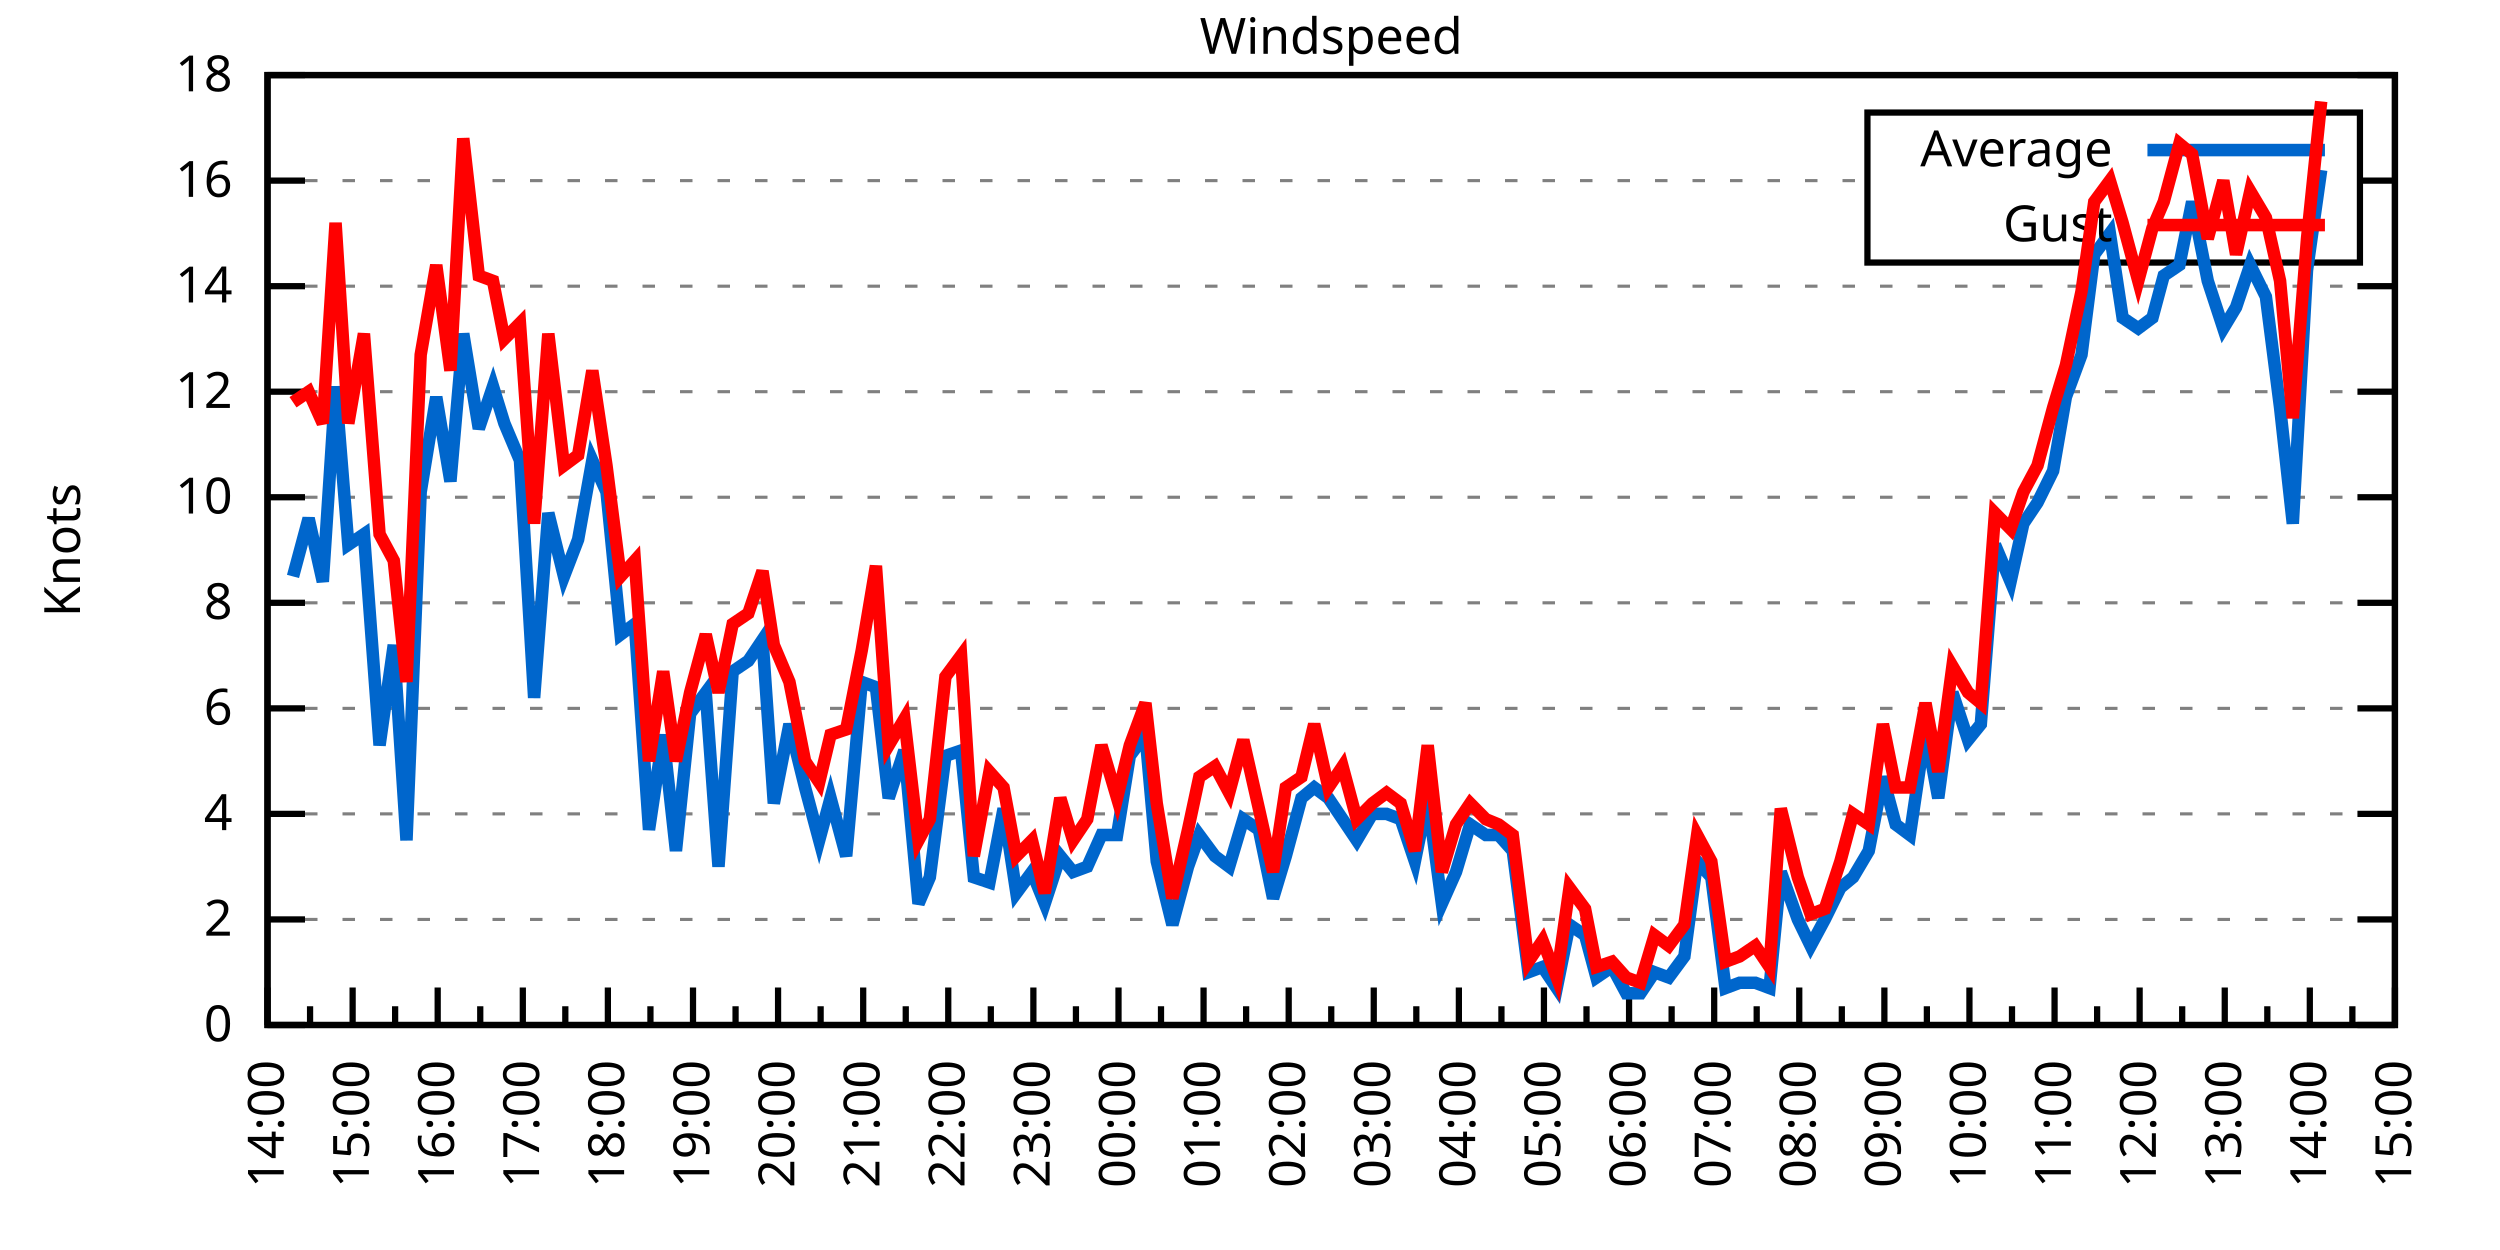
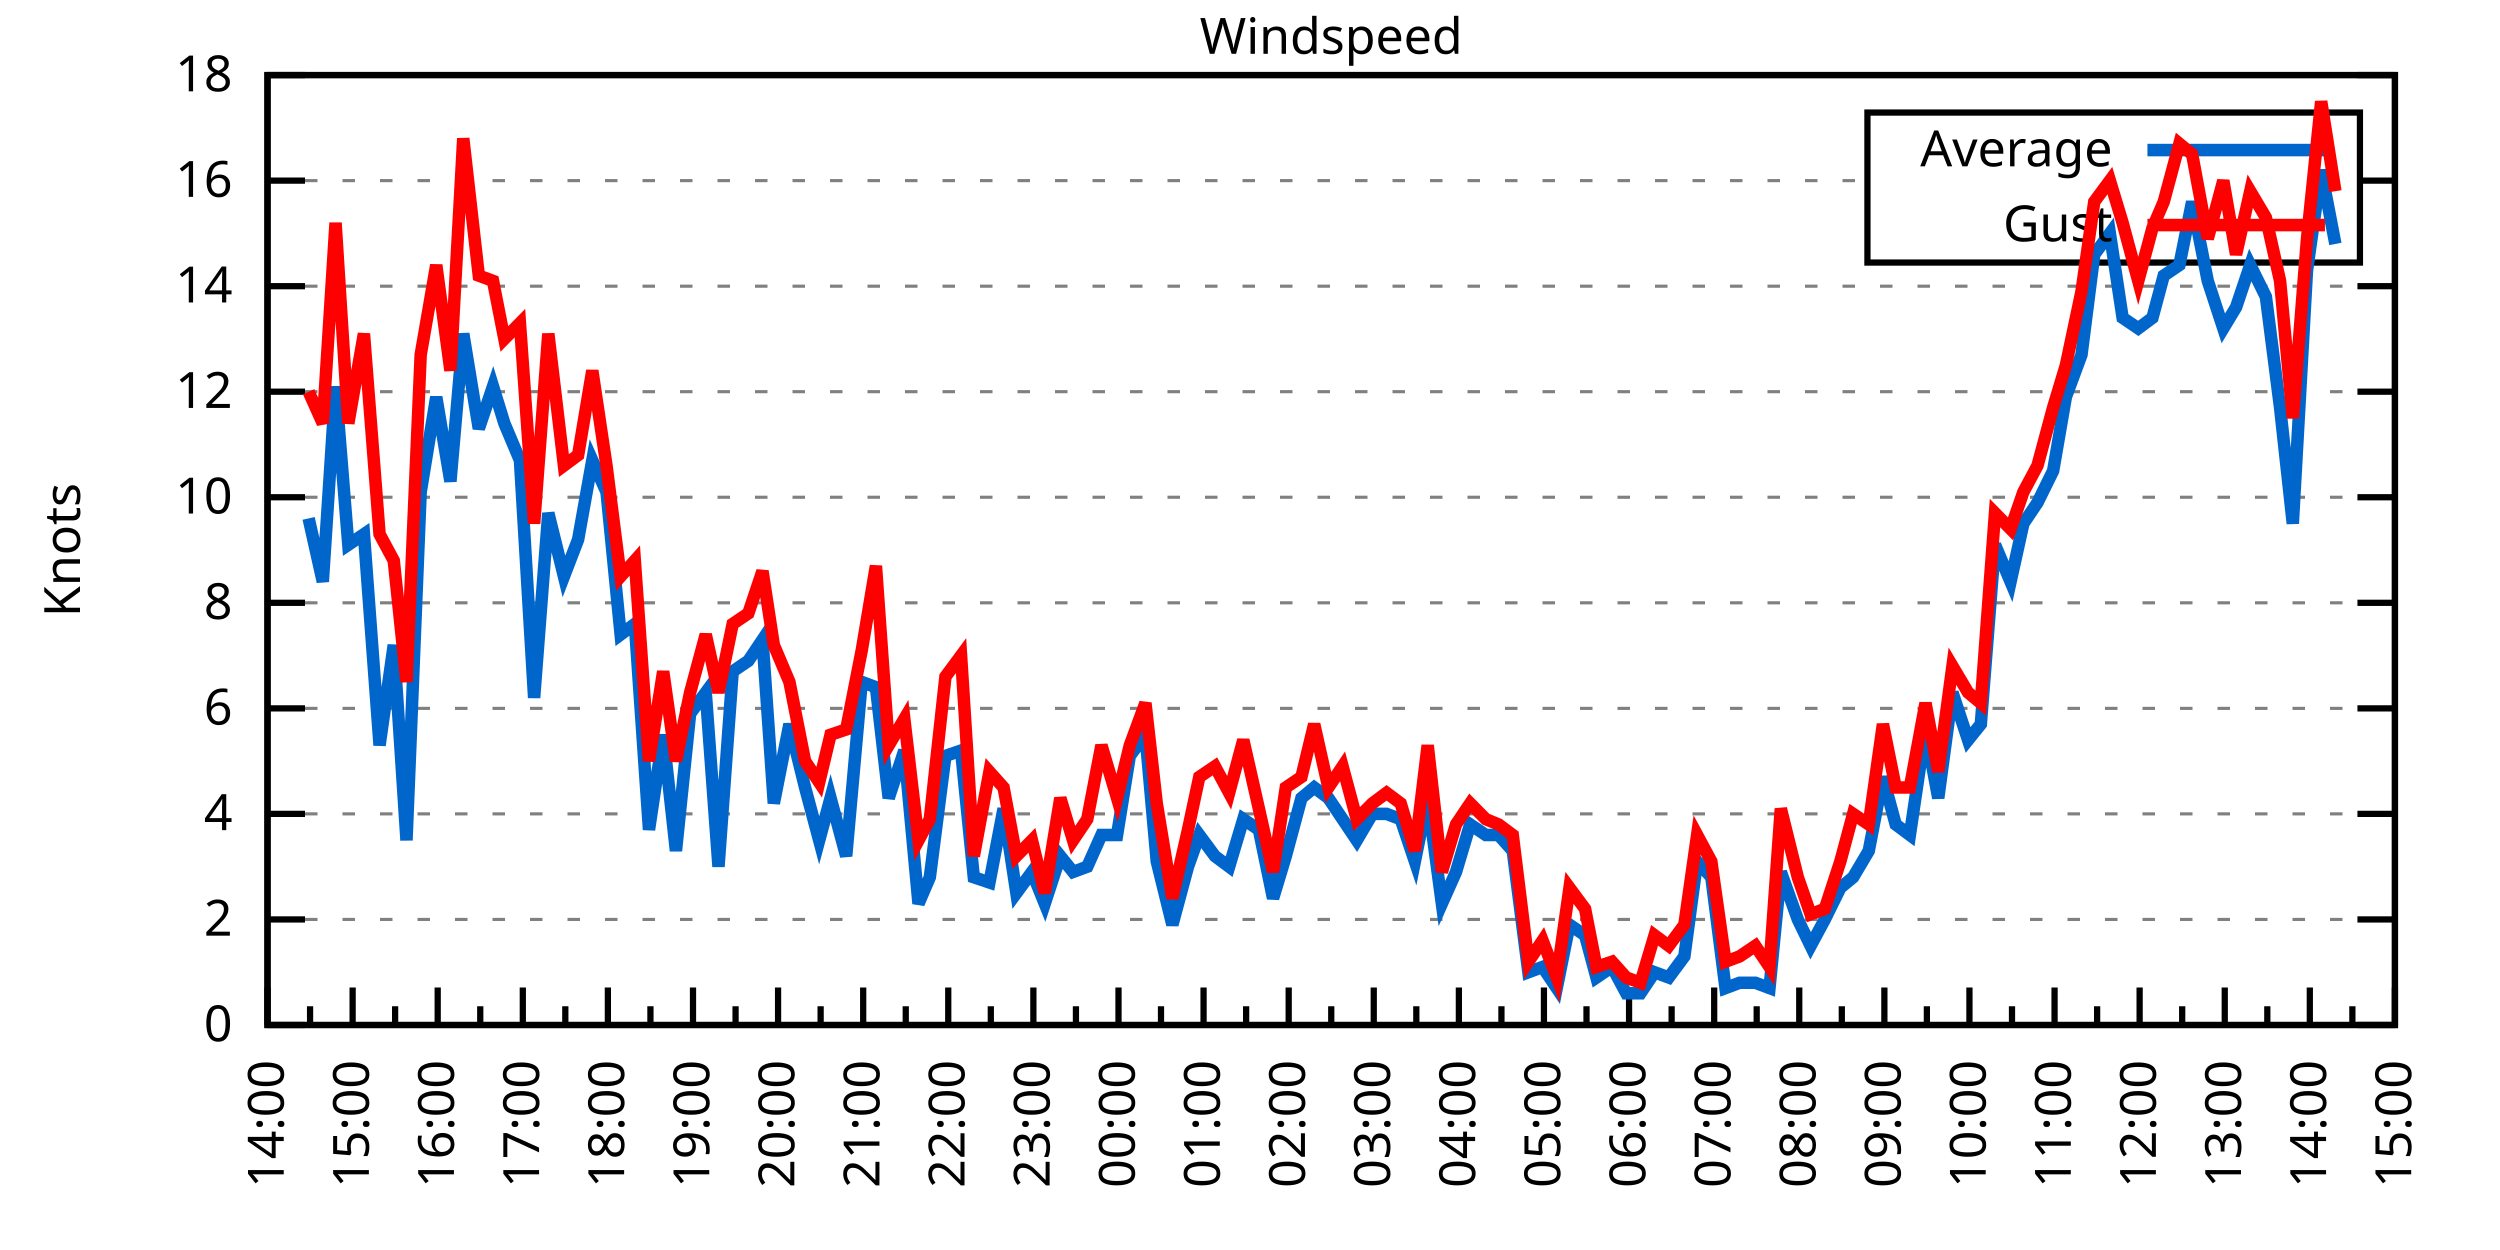
<svg xmlns="http://www.w3.org/2000/svg" xmlns:xlink="http://www.w3.org/1999/xlink" width="400" height="200" viewBox="0 0 400 200">
  <g id="gnuplot_canvas">
    <rect x="0" y="0" width="400" height="200" fill="none" />
    <defs>
      <circle id="gpDot" r="0.5" stroke-width="0.5" stroke="currentColor" />
      <path id="gpPt0" stroke-width="0.333" stroke="currentColor" d="M-1,0 h2 M0,-1 v2" />
      <path id="gpPt1" stroke-width="0.333" stroke="currentColor" d="M-1,-1 L1,1 M1,-1 L-1,1" />
      <path id="gpPt2" stroke-width="0.333" stroke="currentColor" d="M-1,0 L1,0 M0,-1 L0,1 M-1,-1 L1,1 M-1,1 L1,-1" />
      <rect id="gpPt3" stroke-width="0.333" stroke="currentColor" x="-1" y="-1" width="2" height="2" />
      <rect id="gpPt4" stroke-width="0.333" stroke="currentColor" fill="currentColor" x="-1" y="-1" width="2" height="2" />
      <circle id="gpPt5" stroke-width="0.333" stroke="currentColor" cx="0" cy="0" r="1" />
      <use xlink:href="#gpPt5" id="gpPt6" fill="currentColor" stroke="none" />
      <path id="gpPt7" stroke-width="0.333" stroke="currentColor" d="M0,-1.33 L-1.33,0.67 L1.33,0.67 z" />
      <use xlink:href="#gpPt7" id="gpPt8" fill="currentColor" stroke="none" />
      <use xlink:href="#gpPt7" id="gpPt9" stroke="currentColor" transform="rotate(180)" />
      <use xlink:href="#gpPt9" id="gpPt10" fill="currentColor" stroke="none" />
      <use xlink:href="#gpPt3" id="gpPt11" stroke="currentColor" transform="rotate(45)" />
      <use xlink:href="#gpPt11" id="gpPt12" fill="currentColor" stroke="none" />
      <path id="gpPt13" stroke-width="0.333" stroke="currentColor" d="M0,1.330 L1.265,0.411 L0.782,-1.067 L-0.782,-1.076 L-1.265,0.411 z" />
      <use xlink:href="#gpPt13" id="gpPt14" fill="currentColor" stroke="none" />
      <filter id="textbox" filterUnits="objectBoundingBox" x="0" y="0" height="1" width="1">
        <feFlood flood-color="white" flood-opacity="1" result="bgnd" />
        <feComposite in="SourceGraphic" in2="bgnd" operator="atop" />
      </filter>
      <filter id="greybox" filterUnits="objectBoundingBox" x="0" y="0" height="1" width="1">
        <feFlood flood-color="lightgrey" flood-opacity="1" result="grey" />
        <feComposite in="SourceGraphic" in2="grey" operator="atop" />
      </filter>
    </defs>
    <g fill="none" color="white" stroke="currentColor" stroke-width="1.00" stroke-linecap="butt" stroke-linejoin="miter">
</g>
    <g fill="none" color="black" stroke="currentColor" stroke-width="1.00" stroke-linecap="butt" stroke-linejoin="miter">
      <g stroke="none" shape-rendering="crispEdges">
        <polygon fill="rgb(255, 255, 255)" points="42.80,164.00 383.18,164.00 383.18,12.02 42.80,12.02 " />
      </g>
    </g>
    <g fill="none" color="black" stroke="currentColor" stroke-width="1.00" stroke-linecap="butt" stroke-linejoin="miter">
</g>
    <g fill="none" color="black" stroke="black" stroke-width="0.50" stroke-linecap="butt" stroke-linejoin="miter">
</g>
    <g fill="none" color="gray" stroke="currentColor" stroke-width="0.50" stroke-linecap="butt" stroke-linejoin="miter">
      <path stroke="gray" stroke-dasharray="2,4" class="gridline" d="M42.80,164.00 L383.19,164.00  " />
    </g>
    <g fill="none" color="gray" stroke="gray" stroke-width="1.00" stroke-linecap="butt" stroke-linejoin="miter">
</g>
    <g fill="none" color="black" stroke="currentColor" stroke-width="1.00" stroke-linecap="butt" stroke-linejoin="miter">
      <path stroke="black" d="M42.80,164.00 L48.80,164.00 M383.19,164.00 L377.19,164.00  " />
      <g transform="translate(37.20,166.60)" stroke="none" fill="black" font-family="Sans" font-size="8.00" text-anchor="end">
        <text>
          <tspan font-family="Sans"> 0</tspan>
        </text>
      </g>
    </g>
    <g fill="none" color="black" stroke="currentColor" stroke-width="1.00" stroke-linecap="butt" stroke-linejoin="miter">
</g>
    <g fill="none" color="black" stroke="black" stroke-width="0.50" stroke-linecap="butt" stroke-linejoin="miter">
</g>
    <g fill="none" color="gray" stroke="currentColor" stroke-width="0.50" stroke-linecap="butt" stroke-linejoin="miter">
      <path stroke="gray" stroke-dasharray="2,4" class="gridline" d="M42.80,147.11 L383.19,147.11  " />
    </g>
    <g fill="none" color="gray" stroke="gray" stroke-width="1.00" stroke-linecap="butt" stroke-linejoin="miter">
</g>
    <g fill="none" color="black" stroke="currentColor" stroke-width="1.00" stroke-linecap="butt" stroke-linejoin="miter">
      <path stroke="black" d="M42.80,147.11 L48.80,147.11 M383.19,147.11 L377.19,147.11  " />
      <g transform="translate(37.20,149.71)" stroke="none" fill="black" font-family="Sans" font-size="8.00" text-anchor="end">
        <text>
          <tspan font-family="Sans"> 2</tspan>
        </text>
      </g>
    </g>
    <g fill="none" color="black" stroke="currentColor" stroke-width="1.00" stroke-linecap="butt" stroke-linejoin="miter">
</g>
    <g fill="none" color="black" stroke="black" stroke-width="0.50" stroke-linecap="butt" stroke-linejoin="miter">
</g>
    <g fill="none" color="gray" stroke="currentColor" stroke-width="0.50" stroke-linecap="butt" stroke-linejoin="miter">
      <path stroke="gray" stroke-dasharray="2,4" class="gridline" d="M42.80,130.22 L383.19,130.22  " />
    </g>
    <g fill="none" color="gray" stroke="gray" stroke-width="1.00" stroke-linecap="butt" stroke-linejoin="miter">
</g>
    <g fill="none" color="black" stroke="currentColor" stroke-width="1.00" stroke-linecap="butt" stroke-linejoin="miter">
      <path stroke="black" d="M42.80,130.22 L48.80,130.22 M383.19,130.22 L377.19,130.22  " />
      <g transform="translate(37.20,132.82)" stroke="none" fill="black" font-family="Sans" font-size="8.00" text-anchor="end">
        <text>
          <tspan font-family="Sans"> 4</tspan>
        </text>
      </g>
    </g>
    <g fill="none" color="black" stroke="currentColor" stroke-width="1.00" stroke-linecap="butt" stroke-linejoin="miter">
</g>
    <g fill="none" color="black" stroke="black" stroke-width="0.50" stroke-linecap="butt" stroke-linejoin="miter">
</g>
    <g fill="none" color="gray" stroke="currentColor" stroke-width="0.50" stroke-linecap="butt" stroke-linejoin="miter">
      <path stroke="gray" stroke-dasharray="2,4" class="gridline" d="M42.80,113.34 L383.19,113.34  " />
    </g>
    <g fill="none" color="gray" stroke="gray" stroke-width="1.00" stroke-linecap="butt" stroke-linejoin="miter">
</g>
    <g fill="none" color="black" stroke="currentColor" stroke-width="1.00" stroke-linecap="butt" stroke-linejoin="miter">
      <path stroke="black" d="M42.80,113.34 L48.80,113.34 M383.19,113.34 L377.19,113.34  " />
      <g transform="translate(37.20,115.94)" stroke="none" fill="black" font-family="Sans" font-size="8.00" text-anchor="end">
        <text>
          <tspan font-family="Sans"> 6</tspan>
        </text>
      </g>
    </g>
    <g fill="none" color="black" stroke="currentColor" stroke-width="1.00" stroke-linecap="butt" stroke-linejoin="miter">
</g>
    <g fill="none" color="black" stroke="black" stroke-width="0.50" stroke-linecap="butt" stroke-linejoin="miter">
</g>
    <g fill="none" color="gray" stroke="currentColor" stroke-width="0.50" stroke-linecap="butt" stroke-linejoin="miter">
      <path stroke="gray" stroke-dasharray="2,4" class="gridline" d="M42.80,96.45 L383.19,96.45  " />
    </g>
    <g fill="none" color="gray" stroke="gray" stroke-width="1.00" stroke-linecap="butt" stroke-linejoin="miter">
</g>
    <g fill="none" color="black" stroke="currentColor" stroke-width="1.00" stroke-linecap="butt" stroke-linejoin="miter">
      <path stroke="black" d="M42.80,96.45 L48.80,96.45 M383.19,96.45 L377.19,96.45  " />
      <g transform="translate(37.20,99.05)" stroke="none" fill="black" font-family="Sans" font-size="8.00" text-anchor="end">
        <text>
          <tspan font-family="Sans"> 8</tspan>
        </text>
      </g>
    </g>
    <g fill="none" color="black" stroke="currentColor" stroke-width="1.00" stroke-linecap="butt" stroke-linejoin="miter">
</g>
    <g fill="none" color="black" stroke="black" stroke-width="0.50" stroke-linecap="butt" stroke-linejoin="miter">
</g>
    <g fill="none" color="gray" stroke="currentColor" stroke-width="0.50" stroke-linecap="butt" stroke-linejoin="miter">
      <path stroke="gray" stroke-dasharray="2,4" class="gridline" d="M42.80,79.56 L383.19,79.56  " />
    </g>
    <g fill="none" color="gray" stroke="gray" stroke-width="1.00" stroke-linecap="butt" stroke-linejoin="miter">
</g>
    <g fill="none" color="black" stroke="currentColor" stroke-width="1.00" stroke-linecap="butt" stroke-linejoin="miter">
      <path stroke="black" d="M42.80,79.56 L48.80,79.56 M383.19,79.56 L377.19,79.56  " />
      <g transform="translate(37.20,82.16)" stroke="none" fill="black" font-family="Sans" font-size="8.00" text-anchor="end">
        <text>
          <tspan font-family="Sans"> 10</tspan>
        </text>
      </g>
    </g>
    <g fill="none" color="black" stroke="currentColor" stroke-width="1.00" stroke-linecap="butt" stroke-linejoin="miter">
</g>
    <g fill="none" color="black" stroke="black" stroke-width="0.50" stroke-linecap="butt" stroke-linejoin="miter">
</g>
    <g fill="none" color="gray" stroke="currentColor" stroke-width="0.50" stroke-linecap="butt" stroke-linejoin="miter">
      <path stroke="gray" stroke-dasharray="2,4" class="gridline" d="M42.80,62.67 L383.19,62.67  " />
    </g>
    <g fill="none" color="gray" stroke="gray" stroke-width="1.00" stroke-linecap="butt" stroke-linejoin="miter">
</g>
    <g fill="none" color="black" stroke="currentColor" stroke-width="1.00" stroke-linecap="butt" stroke-linejoin="miter">
      <path stroke="black" d="M42.80,62.67 L48.80,62.67 M383.19,62.67 L377.19,62.67  " />
      <g transform="translate(37.20,65.27)" stroke="none" fill="black" font-family="Sans" font-size="8.00" text-anchor="end">
        <text>
          <tspan font-family="Sans"> 12</tspan>
        </text>
      </g>
    </g>
    <g fill="none" color="black" stroke="currentColor" stroke-width="1.00" stroke-linecap="butt" stroke-linejoin="miter">
</g>
    <g fill="none" color="black" stroke="black" stroke-width="0.50" stroke-linecap="butt" stroke-linejoin="miter">
</g>
    <g fill="none" color="gray" stroke="currentColor" stroke-width="0.50" stroke-linecap="butt" stroke-linejoin="miter">
      <path stroke="gray" stroke-dasharray="2,4" class="gridline" d="M42.80,45.79 L383.19,45.79  " />
    </g>
    <g fill="none" color="gray" stroke="gray" stroke-width="1.00" stroke-linecap="butt" stroke-linejoin="miter">
</g>
    <g fill="none" color="black" stroke="currentColor" stroke-width="1.00" stroke-linecap="butt" stroke-linejoin="miter">
      <path stroke="black" d="M42.80,45.79 L48.80,45.79 M383.19,45.79 L377.19,45.79  " />
      <g transform="translate(37.20,48.39)" stroke="none" fill="black" font-family="Sans" font-size="8.00" text-anchor="end">
        <text>
          <tspan font-family="Sans"> 14</tspan>
        </text>
      </g>
    </g>
    <g fill="none" color="black" stroke="currentColor" stroke-width="1.00" stroke-linecap="butt" stroke-linejoin="miter">
</g>
    <g fill="none" color="black" stroke="black" stroke-width="0.50" stroke-linecap="butt" stroke-linejoin="miter">
</g>
    <g fill="none" color="gray" stroke="currentColor" stroke-width="0.50" stroke-linecap="butt" stroke-linejoin="miter">
      <path stroke="gray" stroke-dasharray="2,4" class="gridline" d="M42.80,28.90 L298.79,28.90 M377.59,28.90 L383.19,28.90  " />
    </g>
    <g fill="none" color="gray" stroke="gray" stroke-width="1.00" stroke-linecap="butt" stroke-linejoin="miter">
</g>
    <g fill="none" color="black" stroke="currentColor" stroke-width="1.00" stroke-linecap="butt" stroke-linejoin="miter">
      <path stroke="black" d="M42.80,28.90 L48.80,28.90 M383.19,28.90 L377.19,28.90  " />
      <g transform="translate(37.20,31.50)" stroke="none" fill="black" font-family="Sans" font-size="8.00" text-anchor="end">
        <text>
          <tspan font-family="Sans"> 16</tspan>
        </text>
      </g>
    </g>
    <g fill="none" color="black" stroke="currentColor" stroke-width="1.00" stroke-linecap="butt" stroke-linejoin="miter">
</g>
    <g fill="none" color="black" stroke="black" stroke-width="0.50" stroke-linecap="butt" stroke-linejoin="miter">
</g>
    <g fill="none" color="gray" stroke="currentColor" stroke-width="0.50" stroke-linecap="butt" stroke-linejoin="miter">
      <path stroke="gray" stroke-dasharray="2,4" class="gridline" d="M42.80,12.01 L383.19,12.01  " />
    </g>
    <g fill="none" color="gray" stroke="gray" stroke-width="1.00" stroke-linecap="butt" stroke-linejoin="miter">
</g>
    <g fill="none" color="black" stroke="currentColor" stroke-width="1.00" stroke-linecap="butt" stroke-linejoin="miter">
      <path stroke="black" d="M42.80,12.01 L48.80,12.01 M383.19,12.01 L377.19,12.01  " />
      <g transform="translate(37.20,14.61)" stroke="none" fill="black" font-family="Sans" font-size="8.00" text-anchor="end">
        <text>
          <tspan font-family="Sans"> 18</tspan>
        </text>
      </g>
    </g>
    <g fill="none" color="black" stroke="currentColor" stroke-width="1.00" stroke-linecap="butt" stroke-linejoin="miter">
      <path stroke="black" d="M42.80,164.00 L42.80,158.00  " />
      <g transform="translate(45.40,169.60) rotate(270)" stroke="none" fill="black" font-family="Sans" font-size="8.00" text-anchor="end">
        <text>
          <tspan font-family="Sans">14:00</tspan>
        </text>
      </g>
    </g>
    <g fill="none" color="black" stroke="currentColor" stroke-width="1.00" stroke-linecap="butt" stroke-linejoin="miter">
      <path stroke="black" d="M49.61,164.00 L49.61,161.00 M56.42,164.00 L56.42,158.00  " />
      <g transform="translate(59.02,169.60) rotate(270)" stroke="none" fill="black" font-family="Sans" font-size="8.00" text-anchor="end">
        <text>
          <tspan font-family="Sans">15:00</tspan>
        </text>
      </g>
    </g>
    <g fill="none" color="black" stroke="currentColor" stroke-width="1.00" stroke-linecap="butt" stroke-linejoin="miter">
      <path stroke="black" d="M63.22,164.00 L63.22,161.00 M70.03,164.00 L70.03,158.00  " />
      <g transform="translate(72.63,169.60) rotate(270)" stroke="none" fill="black" font-family="Sans" font-size="8.00" text-anchor="end">
        <text>
          <tspan font-family="Sans">16:00</tspan>
        </text>
      </g>
    </g>
    <g fill="none" color="black" stroke="currentColor" stroke-width="1.00" stroke-linecap="butt" stroke-linejoin="miter">
      <path stroke="black" d="M76.84,164.00 L76.84,161.00 M83.65,164.00 L83.65,158.00  " />
      <g transform="translate(86.25,169.60) rotate(270)" stroke="none" fill="black" font-family="Sans" font-size="8.00" text-anchor="end">
        <text>
          <tspan font-family="Sans">17:00</tspan>
        </text>
      </g>
    </g>
    <g fill="none" color="black" stroke="currentColor" stroke-width="1.00" stroke-linecap="butt" stroke-linejoin="miter">
      <path stroke="black" d="M90.45,164.00 L90.45,161.00 M97.26,164.00 L97.26,158.00  " />
      <g transform="translate(99.86,169.60) rotate(270)" stroke="none" fill="black" font-family="Sans" font-size="8.00" text-anchor="end">
        <text>
          <tspan font-family="Sans">18:00</tspan>
        </text>
      </g>
    </g>
    <g fill="none" color="black" stroke="currentColor" stroke-width="1.00" stroke-linecap="butt" stroke-linejoin="miter">
      <path stroke="black" d="M104.07,164.00 L104.07,161.00 M110.88,164.00 L110.88,158.00  " />
      <g transform="translate(113.48,169.60) rotate(270)" stroke="none" fill="black" font-family="Sans" font-size="8.00" text-anchor="end">
        <text>
          <tspan font-family="Sans">19:00</tspan>
        </text>
      </g>
    </g>
    <g fill="none" color="black" stroke="currentColor" stroke-width="1.00" stroke-linecap="butt" stroke-linejoin="miter">
      <path stroke="black" d="M117.69,164.00 L117.69,161.00 M124.49,164.00 L124.49,158.00  " />
      <g transform="translate(127.09,169.60) rotate(270)" stroke="none" fill="black" font-family="Sans" font-size="8.00" text-anchor="end">
        <text>
          <tspan font-family="Sans">20:00</tspan>
        </text>
      </g>
    </g>
    <g fill="none" color="black" stroke="currentColor" stroke-width="1.00" stroke-linecap="butt" stroke-linejoin="miter">
      <path stroke="black" d="M131.30,164.00 L131.30,161.00 M138.11,164.00 L138.11,158.00  " />
      <g transform="translate(140.71,169.60) rotate(270)" stroke="none" fill="black" font-family="Sans" font-size="8.00" text-anchor="end">
        <text>
          <tspan font-family="Sans">21:00</tspan>
        </text>
      </g>
    </g>
    <g fill="none" color="black" stroke="currentColor" stroke-width="1.00" stroke-linecap="butt" stroke-linejoin="miter">
      <path stroke="black" d="M144.92,164.00 L144.92,161.00 M151.72,164.00 L151.72,158.00  " />
      <g transform="translate(154.32,169.60) rotate(270)" stroke="none" fill="black" font-family="Sans" font-size="8.00" text-anchor="end">
        <text>
          <tspan font-family="Sans">22:00</tspan>
        </text>
      </g>
    </g>
    <g fill="none" color="black" stroke="currentColor" stroke-width="1.00" stroke-linecap="butt" stroke-linejoin="miter">
      <path stroke="black" d="M158.53,164.00 L158.53,161.00 M165.34,164.00 L165.34,158.00  " />
      <g transform="translate(167.94,169.60) rotate(270)" stroke="none" fill="black" font-family="Sans" font-size="8.00" text-anchor="end">
        <text>
          <tspan font-family="Sans">23:00</tspan>
        </text>
      </g>
    </g>
    <g fill="none" color="black" stroke="currentColor" stroke-width="1.00" stroke-linecap="butt" stroke-linejoin="miter">
      <path stroke="black" d="M172.15,164.00 L172.15,161.00 M178.96,164.00 L178.96,158.00  " />
      <g transform="translate(181.56,169.60) rotate(270)" stroke="none" fill="black" font-family="Sans" font-size="8.00" text-anchor="end">
        <text>
          <tspan font-family="Sans">00:00</tspan>
        </text>
      </g>
    </g>
    <g fill="none" color="black" stroke="currentColor" stroke-width="1.00" stroke-linecap="butt" stroke-linejoin="miter">
      <path stroke="black" d="M185.76,164.00 L185.76,161.00 M192.57,164.00 L192.57,158.00  " />
      <g transform="translate(195.17,169.60) rotate(270)" stroke="none" fill="black" font-family="Sans" font-size="8.00" text-anchor="end">
        <text>
          <tspan font-family="Sans">01:00</tspan>
        </text>
      </g>
    </g>
    <g fill="none" color="black" stroke="currentColor" stroke-width="1.00" stroke-linecap="butt" stroke-linejoin="miter">
      <path stroke="black" d="M199.38,164.00 L199.38,161.00 M206.19,164.00 L206.19,158.00  " />
      <g transform="translate(208.79,169.60) rotate(270)" stroke="none" fill="black" font-family="Sans" font-size="8.00" text-anchor="end">
        <text>
          <tspan font-family="Sans">02:00</tspan>
        </text>
      </g>
    </g>
    <g fill="none" color="black" stroke="currentColor" stroke-width="1.00" stroke-linecap="butt" stroke-linejoin="miter">
      <path stroke="black" d="M213.00,164.00 L213.00,161.00 M219.80,164.00 L219.80,158.00  " />
      <g transform="translate(222.40,169.60) rotate(270)" stroke="none" fill="black" font-family="Sans" font-size="8.00" text-anchor="end">
        <text>
          <tspan font-family="Sans">03:00</tspan>
        </text>
      </g>
    </g>
    <g fill="none" color="black" stroke="currentColor" stroke-width="1.00" stroke-linecap="butt" stroke-linejoin="miter">
      <path stroke="black" d="M226.61,164.00 L226.61,161.00 M233.42,164.00 L233.42,158.00  " />
      <g transform="translate(236.02,169.60) rotate(270)" stroke="none" fill="black" font-family="Sans" font-size="8.00" text-anchor="end">
        <text>
          <tspan font-family="Sans">04:00</tspan>
        </text>
      </g>
    </g>
    <g fill="none" color="black" stroke="currentColor" stroke-width="1.00" stroke-linecap="butt" stroke-linejoin="miter">
      <path stroke="black" d="M240.23,164.00 L240.23,161.00 M247.03,164.00 L247.03,158.00  " />
      <g transform="translate(249.63,169.60) rotate(270)" stroke="none" fill="black" font-family="Sans" font-size="8.00" text-anchor="end">
        <text>
          <tspan font-family="Sans">05:00</tspan>
        </text>
      </g>
    </g>
    <g fill="none" color="black" stroke="currentColor" stroke-width="1.00" stroke-linecap="butt" stroke-linejoin="miter">
      <path stroke="black" d="M253.84,164.00 L253.84,161.00 M260.65,164.00 L260.65,158.00  " />
      <g transform="translate(263.25,169.60) rotate(270)" stroke="none" fill="black" font-family="Sans" font-size="8.00" text-anchor="end">
        <text>
          <tspan font-family="Sans">06:00</tspan>
        </text>
      </g>
    </g>
    <g fill="none" color="black" stroke="currentColor" stroke-width="1.00" stroke-linecap="butt" stroke-linejoin="miter">
      <path stroke="black" d="M267.46,164.00 L267.46,161.00 M274.27,164.00 L274.27,158.00  " />
      <g transform="translate(276.87,169.60) rotate(270)" stroke="none" fill="black" font-family="Sans" font-size="8.00" text-anchor="end">
        <text>
          <tspan font-family="Sans">07:00</tspan>
        </text>
      </g>
    </g>
    <g fill="none" color="black" stroke="currentColor" stroke-width="1.00" stroke-linecap="butt" stroke-linejoin="miter">
      <path stroke="black" d="M281.07,164.00 L281.07,161.00 M287.88,164.00 L287.88,158.00  " />
      <g transform="translate(290.48,169.60) rotate(270)" stroke="none" fill="black" font-family="Sans" font-size="8.00" text-anchor="end">
        <text>
          <tspan font-family="Sans">08:00</tspan>
        </text>
      </g>
    </g>
    <g fill="none" color="black" stroke="currentColor" stroke-width="1.00" stroke-linecap="butt" stroke-linejoin="miter">
      <path stroke="black" d="M294.69,164.00 L294.69,161.00 M301.50,164.00 L301.50,158.00  " />
      <g transform="translate(304.10,169.60) rotate(270)" stroke="none" fill="black" font-family="Sans" font-size="8.00" text-anchor="end">
        <text>
          <tspan font-family="Sans">09:00</tspan>
        </text>
      </g>
    </g>
    <g fill="none" color="black" stroke="currentColor" stroke-width="1.00" stroke-linecap="butt" stroke-linejoin="miter">
      <path stroke="black" d="M308.30,164.00 L308.30,161.00 M315.11,164.00 L315.11,158.00  " />
      <g transform="translate(317.71,169.60) rotate(270)" stroke="none" fill="black" font-family="Sans" font-size="8.00" text-anchor="end">
        <text>
          <tspan font-family="Sans">10:00</tspan>
        </text>
      </g>
    </g>
    <g fill="none" color="black" stroke="currentColor" stroke-width="1.00" stroke-linecap="butt" stroke-linejoin="miter">
      <path stroke="black" d="M321.92,164.00 L321.92,161.00 M328.73,164.00 L328.73,158.00  " />
      <g transform="translate(331.33,169.60) rotate(270)" stroke="none" fill="black" font-family="Sans" font-size="8.00" text-anchor="end">
        <text>
          <tspan font-family="Sans">11:00</tspan>
        </text>
      </g>
    </g>
    <g fill="none" color="black" stroke="currentColor" stroke-width="1.00" stroke-linecap="butt" stroke-linejoin="miter">
      <path stroke="black" d="M335.54,164.00 L335.54,161.00 M342.34,164.00 L342.34,158.00  " />
      <g transform="translate(344.94,169.60) rotate(270)" stroke="none" fill="black" font-family="Sans" font-size="8.00" text-anchor="end">
        <text>
          <tspan font-family="Sans">12:00</tspan>
        </text>
      </g>
    </g>
    <g fill="none" color="black" stroke="currentColor" stroke-width="1.00" stroke-linecap="butt" stroke-linejoin="miter">
      <path stroke="black" d="M349.15,164.00 L349.15,161.00 M355.96,164.00 L355.96,158.00  " />
      <g transform="translate(358.56,169.60) rotate(270)" stroke="none" fill="black" font-family="Sans" font-size="8.00" text-anchor="end">
        <text>
          <tspan font-family="Sans">13:00</tspan>
        </text>
      </g>
    </g>
    <g fill="none" color="black" stroke="currentColor" stroke-width="1.00" stroke-linecap="butt" stroke-linejoin="miter">
      <path stroke="black" d="M362.77,164.00 L362.77,161.00 M369.57,164.00 L369.57,158.00  " />
      <g transform="translate(372.17,169.60) rotate(270)" stroke="none" fill="black" font-family="Sans" font-size="8.00" text-anchor="end">
        <text>
          <tspan font-family="Sans">14:00</tspan>
        </text>
      </g>
    </g>
    <g fill="none" color="black" stroke="currentColor" stroke-width="1.00" stroke-linecap="butt" stroke-linejoin="miter">
      <path stroke="black" d="M376.38,164.00 L376.38,161.00 M383.19,164.00 L383.19,158.00  " />
      <g transform="translate(385.79,169.60) rotate(270)" stroke="none" fill="black" font-family="Sans" font-size="8.00" text-anchor="end">
        <text>
          <tspan font-family="Sans">15:00</tspan>
        </text>
      </g>
    </g>
    <g fill="none" color="black" stroke="currentColor" stroke-width="1.00" stroke-linecap="butt" stroke-linejoin="miter">
</g>
    <g fill="none" color="black" stroke="currentColor" stroke-width="1.00" stroke-linecap="butt" stroke-linejoin="miter">
      <path stroke="black" d="M42.80,12.01 L42.80,164.00 L383.19,164.00 L383.19,12.01 L42.80,12.01 Z  " />
    </g>
    <g fill="none" color="black" stroke="currentColor" stroke-width="1.00" stroke-linecap="butt" stroke-linejoin="miter">
      <g transform="translate(12.80,88.01) rotate(270)" stroke="none" fill="black" font-family="Sans" font-size="8.00" text-anchor="middle">
        <text>
          <tspan font-family="Sans">Knots</tspan>
        </text>
      </g>
    </g>
    <g fill="none" color="black" stroke="currentColor" stroke-width="1.00" stroke-linecap="butt" stroke-linejoin="miter">
</g>
    <g fill="none" color="black" stroke="currentColor" stroke-width="1.00" stroke-linecap="butt" stroke-linejoin="miter">
      <path stroke="black" d="M298.79,42.01 L298.79,18.01 L377.59,18.01 L377.59,42.01 L298.79,42.01 Z  " />
    </g>
    <g id="Windspeed_plot_1">
      <g fill="none" color="white" stroke="black" stroke-width="2.00" stroke-linecap="butt" stroke-linejoin="miter">
</g>
      <g fill="none" color="black" stroke="currentColor" stroke-width="2.00" stroke-linecap="butt" stroke-linejoin="miter">
        <g transform="translate(337.99,26.61)" stroke="none" fill="black" font-family="Sans" font-size="8.00" text-anchor="end">
          <text>
            <tspan font-family="Sans">Average</tspan>
          </text>
        </g>
      </g>
      <g fill="none" color="black" stroke="currentColor" stroke-width="2.00" stroke-linecap="butt" stroke-linejoin="miter">
-         <path stroke="rgb(  0, 102, 204)" d="M343.59,24.01 L371.99,24.01 M46.88,92.23 L49.38,82.94 L51.65,93.07 L53.69,61.83 L55.73,87.16 L58.23,85.47   L60.73,119.25 L63.00,103.20 L65.04,134.45 L67.31,78.72 L69.80,63.52 L72.07,77.03 L74.12,53.39 L76.61,68.58   L78.88,61.83 L80.70,67.74 L83.19,73.65 L85.46,111.65 L87.73,82.09 L90.23,92.23 L92.50,86.32 L94.77,73.65   L97.04,78.72 L99.30,101.52 L101.57,99.83 L103.84,132.76 L106.11,117.56 L108.15,136.14 L110.42,114.18 L112.92,110.80   L114.96,138.67 L117.23,107.43 L119.73,105.74 L122.00,102.36 L123.81,128.54 L126.31,115.87 L128.81,126.00 L131.07,134.45   L132.89,127.69 L135.39,136.98 L137.88,109.11 L140.15,109.96 L142.19,127.69 L144.69,120.09 L146.96,144.58 L148.77,140.36   L151.27,120.94 L153.77,120.09 L155.81,140.36 L158.31,141.20 L160.57,129.38 L162.62,142.89 L165.11,139.51 L167.16,144.58   L169.65,136.98 L171.69,139.51 L173.96,138.67 L176.23,133.60 L178.73,133.60 L180.77,120.94 L183.27,117.56 L185.08,137.82   L187.58,147.96 L190.08,138.67 L191.89,133.60 L194.39,136.98 L196.66,138.67 L198.93,131.07 L201.42,132.76 L203.69,143.73   L205.73,136.98 L208.23,127.69 L210.27,126.00 L212.54,127.69 L214.81,131.07 L217.08,134.45 L219.58,130.22 L221.85,130.22   L224.11,131.07 L226.38,137.82 L228.43,127.69 L230.70,144.58 L232.96,139.51 L235.23,131.91 L237.73,133.60 L239.77,133.60   L242.04,136.14 L244.54,155.56 L246.81,154.71 L249.08,158.09 L251.12,147.96 L253.61,149.65 L255.43,156.40 L257.93,154.71   L260.20,158.93 L262.47,158.93 L264.73,155.56 L267.00,156.40 L269.50,153.02 L271.54,137.82 L273.81,140.36 L276.08,158.09   L278.35,157.24 L280.85,157.24 L283.12,158.09 L284.93,139.51 L287.65,147.11 L289.70,151.33 L291.97,147.11 L294.46,142.05   L296.50,140.36 L299.00,136.14 L301.27,124.31 L303.31,131.91 L305.58,133.60 L308.08,116.71 L310.12,127.69 L312.39,110.80   L314.89,118.40 L316.93,115.87 L319.20,87.16 L321.69,93.07 L323.74,83.78 L326.00,80.41 L328.50,75.34 L330.54,63.52   L333.04,56.76 L335.08,40.72 L337.58,37.34 L339.62,50.85 L342.12,52.54 L344.39,50.85 L346.20,44.10 L348.70,42.41   L350.74,32.28 L353.24,44.94 L355.73,52.54 L357.77,49.16 L360.04,42.41 L362.54,47.47 L364.81,65.21 L366.85,83.78   L369.12,43.25 L371.39,27.21  " />
+         <path stroke="rgb(  0, 102, 204)" d="M343.59,24.01 L371.99,24.01 M49.38,82.94 L51.65,93.07 L53.69,61.83 L55.73,87.16 L58.23,85.47 L60.73,119.25   L63.00,103.20 L65.04,134.45 L67.31,78.72 L69.80,63.52 L72.07,77.03 L74.12,53.39 L76.61,68.58 L78.88,61.83   L80.70,67.74 L83.19,73.65 L85.46,111.65 L87.73,82.09 L90.23,92.23 L92.50,86.32 L94.77,73.65 L97.04,78.72   L99.30,101.52 L101.57,99.83 L103.84,132.76 L106.11,117.56 L108.15,136.14 L110.42,114.18 L112.92,110.80 L114.96,138.67   L117.23,107.43 L119.73,105.74 L122.00,102.36 L123.81,128.54 L126.31,115.87 L128.81,126.00 L131.07,134.45 L132.89,127.69   L135.39,136.98 L137.88,109.11 L140.15,109.96 L142.19,127.69 L144.69,120.09 L146.96,144.58 L148.77,140.36 L151.27,120.94   L153.77,120.09 L155.81,140.36 L158.31,141.20 L160.57,129.38 L162.62,142.89 L165.11,139.51 L167.16,144.58 L169.65,136.98   L171.69,139.51 L173.96,138.67 L176.23,133.60 L178.73,133.60 L180.77,120.94 L183.27,117.56 L185.08,137.82 L187.58,147.96   L190.08,138.67 L191.89,133.60 L194.39,136.98 L196.66,138.67 L198.93,131.07 L201.42,132.76 L203.69,143.73 L205.73,136.98   L208.23,127.69 L210.27,126.00 L212.54,127.69 L214.81,131.07 L217.08,134.45 L219.58,130.22 L221.85,130.22 L224.11,131.07   L226.38,137.82 L228.43,127.69 L230.70,144.58 L232.96,139.51 L235.23,131.91 L237.73,133.60 L239.77,133.60 L242.04,136.14   L244.54,155.56 L246.81,154.71 L249.08,158.09 L251.12,147.96 L253.61,149.65 L255.43,156.40 L257.93,154.71 L260.20,158.93   L262.47,158.93 L264.73,155.56 L267.00,156.40 L269.50,153.02 L271.54,137.82 L273.81,140.36 L276.08,158.09 L278.35,157.24   L280.85,157.24 L283.12,158.09 L284.93,139.51 L287.65,147.11 L289.70,151.33 L291.97,147.11 L294.46,142.05 L296.50,140.36   L299.00,136.14 L301.27,124.31 L303.31,131.91 L305.58,133.60 L308.08,116.71 L310.12,127.69 L312.39,110.80 L314.89,118.40   L316.93,115.87 L319.20,87.16 L321.69,93.07 L323.74,83.78 L326.00,80.41 L328.50,75.34 L330.54,63.52 L333.04,56.76   L335.08,40.72 L337.58,37.34 L339.62,50.85 L342.12,52.54 L344.39,50.85 L346.20,44.10 L348.70,42.41 L350.74,32.28   L353.24,44.94 L355.73,52.54 L357.77,49.16 L360.04,42.41 L362.54,47.47 L364.81,65.21 L366.85,83.78 L369.12,43.25   L371.39,27.21 L373.66,39.03  " />
      </g>
    </g>
    <g id="Windspeed_plot_2">
      <g fill="none" color="black" stroke="currentColor" stroke-width="2.00" stroke-linecap="butt" stroke-linejoin="miter">
        <g transform="translate(337.99,38.61)" stroke="none" fill="black" font-family="Sans" font-size="8.00" text-anchor="end">
          <text>
            <tspan font-family="Sans">Gust</tspan>
          </text>
        </g>
      </g>
      <g fill="none" color="black" stroke="currentColor" stroke-width="2.00" stroke-linecap="butt" stroke-linejoin="miter">
-         <path stroke="rgb(255,   0,   0)" d="M343.59,36.01 L371.99,36.01 M46.88,64.36 L49.38,62.67 L51.65,67.74 L53.69,35.65 L55.73,67.74 L58.23,53.39   L60.73,85.47 L63.00,89.69 L65.04,109.11 L67.31,56.76 L69.80,42.41 L72.07,59.30 L74.12,22.14 L76.61,44.10   L78.88,44.94 L80.70,54.23 L83.19,51.70 L85.46,83.78 L87.73,53.39 L90.23,74.49 L92.50,72.81 L94.77,59.30   L97.04,74.49 L99.30,92.23 L101.57,89.69 L103.84,121.78 L106.11,107.43 L108.15,121.78 L110.42,110.80 L112.92,101.52   L114.96,110.80 L117.23,99.83 L119.73,98.14 L122.00,91.38 L123.81,103.20 L126.31,109.11 L128.81,121.78 L131.07,125.16   L132.89,117.56 L135.39,116.71 L137.88,104.05 L140.15,90.54 L142.19,119.25 L144.69,115.03 L146.96,134.45 L148.77,131.07   L151.27,108.27 L153.77,104.89 L155.81,136.98 L158.31,123.47 L160.57,126.00 L162.62,136.98 L165.11,134.45 L167.16,142.89   L169.65,127.69 L171.69,134.45 L173.96,131.07 L176.23,119.25 L178.73,127.69 L180.77,119.25 L183.27,112.49 L185.08,128.54   L187.58,143.73 L190.08,132.76 L191.89,124.31 L194.39,122.62 L196.66,126.85 L198.93,118.40 L201.42,129.38 L203.69,139.51   L205.73,126.00 L208.23,124.31 L210.27,115.87 L212.54,126.00 L214.81,122.62 L217.08,131.07 L219.58,128.54 L221.85,126.85   L224.11,128.54 L226.38,136.14 L228.43,119.25 L230.70,139.51 L232.96,131.91 L235.23,128.54 L237.73,131.07 L239.77,131.91   L242.04,133.60 L244.54,153.87 L246.81,150.49 L249.08,156.40 L251.12,142.05 L253.61,145.42 L255.43,154.71 L257.93,153.87   L260.20,156.40 L262.47,157.24 L264.73,149.65 L267.00,151.33 L269.50,147.96 L271.54,133.60 L273.81,137.82 L276.08,153.87   L278.35,153.02 L280.85,151.33 L283.12,154.71 L284.93,129.38 L287.65,140.36 L289.70,146.27 L291.97,145.42 L294.46,137.82   L296.50,130.22 L299.00,131.91 L301.27,115.87 L303.31,126.00 L305.58,126.00 L308.08,112.49 L310.12,123.47 L312.39,106.58   L314.89,110.80 L316.93,112.49 L319.20,82.09 L321.69,84.63 L323.74,78.72 L326.00,74.49 L328.50,65.21 L330.54,58.45   L333.04,46.63 L335.08,32.28 L337.58,28.90 L339.62,35.65 L342.12,44.94 L344.39,36.50 L346.20,32.28 L348.70,22.99   L350.74,24.68 L353.24,38.19 L355.73,28.90 L357.77,40.72 L360.04,30.59 L362.54,34.81 L364.81,44.94 L366.85,66.90   L369.12,38.19 L371.39,16.23  " />
+         <path stroke="rgb(255,   0,   0)" d="M343.59,36.01 L371.99,36.01 M49.38,62.67 L51.65,67.74 L53.69,35.65 L55.73,67.74 L58.23,53.39 L60.73,85.47   L63.00,89.69 L65.04,109.11 L67.31,56.76 L69.80,42.41 L72.07,59.30 L74.12,22.14 L76.61,44.10 L78.88,44.94   L80.70,54.23 L83.19,51.70 L85.46,83.78 L87.73,53.39 L90.23,74.49 L92.50,72.81 L94.77,59.30 L97.04,74.49   L99.30,92.23 L101.57,89.69 L103.84,121.78 L106.11,107.43 L108.15,121.78 L110.42,110.80 L112.92,101.52 L114.96,110.80   L117.23,99.83 L119.73,98.14 L122.00,91.38 L123.81,103.20 L126.31,109.11 L128.81,121.78 L131.07,125.16 L132.89,117.56   L135.39,116.71 L137.88,104.05 L140.15,90.54 L142.19,119.25 L144.69,115.03 L146.96,134.45 L148.77,131.07 L151.27,108.27   L153.77,104.89 L155.81,136.98 L158.31,123.47 L160.57,126.00 L162.62,136.98 L165.11,134.45 L167.16,142.89 L169.65,127.69   L171.69,134.45 L173.96,131.07 L176.23,119.25 L178.73,127.69 L180.77,119.25 L183.27,112.49 L185.08,128.54 L187.58,143.73   L190.08,132.76 L191.89,124.31 L194.39,122.62 L196.66,126.85 L198.93,118.40 L201.42,129.38 L203.69,139.51 L205.73,126.00   L208.23,124.31 L210.27,115.87 L212.54,126.00 L214.81,122.62 L217.08,131.07 L219.58,128.54 L221.85,126.85 L224.11,128.54   L226.38,136.14 L228.43,119.25 L230.70,139.51 L232.96,131.91 L235.23,128.54 L237.73,131.07 L239.77,131.91 L242.04,133.60   L244.54,153.87 L246.81,150.49 L249.08,156.40 L251.12,142.05 L253.61,145.42 L255.43,154.71 L257.93,153.87 L260.20,156.40   L262.47,157.24 L264.73,149.65 L267.00,151.33 L269.50,147.96 L271.54,133.60 L273.81,137.82 L276.08,153.87 L278.35,153.02   L280.85,151.33 L283.12,154.71 L284.93,129.38 L287.65,140.36 L289.70,146.27 L291.97,145.42 L294.46,137.82 L296.50,130.22   L299.00,131.91 L301.27,115.87 L303.31,126.00 L305.58,126.00 L308.08,112.49 L310.12,123.47 L312.39,106.58 L314.89,110.80   L316.93,112.49 L319.20,82.09 L321.69,84.63 L323.74,78.72 L326.00,74.49 L328.50,65.21 L330.54,58.45 L333.04,46.63   L335.08,32.28 L337.58,28.90 L339.62,35.65 L342.12,44.94 L344.39,36.50 L346.20,32.28 L348.70,22.99 L350.74,24.68   L353.24,38.19 L355.73,28.90 L357.77,40.72 L360.04,30.59 L362.54,34.81 L364.81,44.94 L366.85,66.90 L369.12,38.19   L371.39,16.23 L373.66,30.59  " />
      </g>
    </g>
    <g fill="none" color="black" stroke="currentColor" stroke-width="2.00" stroke-linecap="butt" stroke-linejoin="miter">
</g>
    <g fill="none" color="black" stroke="black" stroke-width="1.00" stroke-linecap="butt" stroke-linejoin="miter">
</g>
    <g fill="none" color="black" stroke="currentColor" stroke-width="1.00" stroke-linecap="butt" stroke-linejoin="miter">
      <path stroke="black" d="M42.80,12.01 L42.80,164.00 L383.19,164.00 L383.19,12.01 L42.80,12.01 Z  " />
    </g>
    <g fill="none" color="black" stroke="currentColor" stroke-width="1.00" stroke-linecap="butt" stroke-linejoin="miter">
      <g transform="translate(212.99,8.61)" stroke="none" fill="black" font-family="Sans" font-size="8.00" text-anchor="middle">
        <text>
          <tspan font-family="Sans">Windspeed</tspan>
        </text>
      </g>
    </g>
    <g fill="none" color="black" stroke="currentColor" stroke-width="1.00" stroke-linecap="butt" stroke-linejoin="miter">
</g>
  </g>
</svg>
